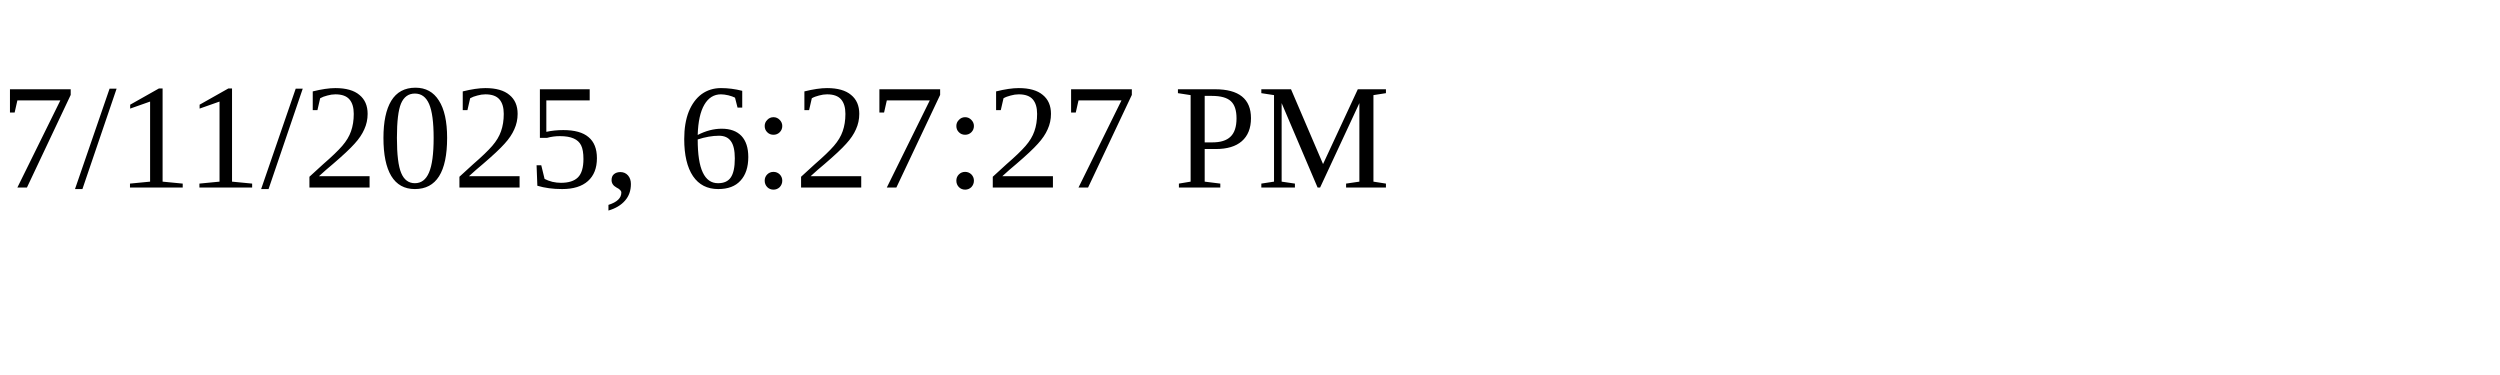
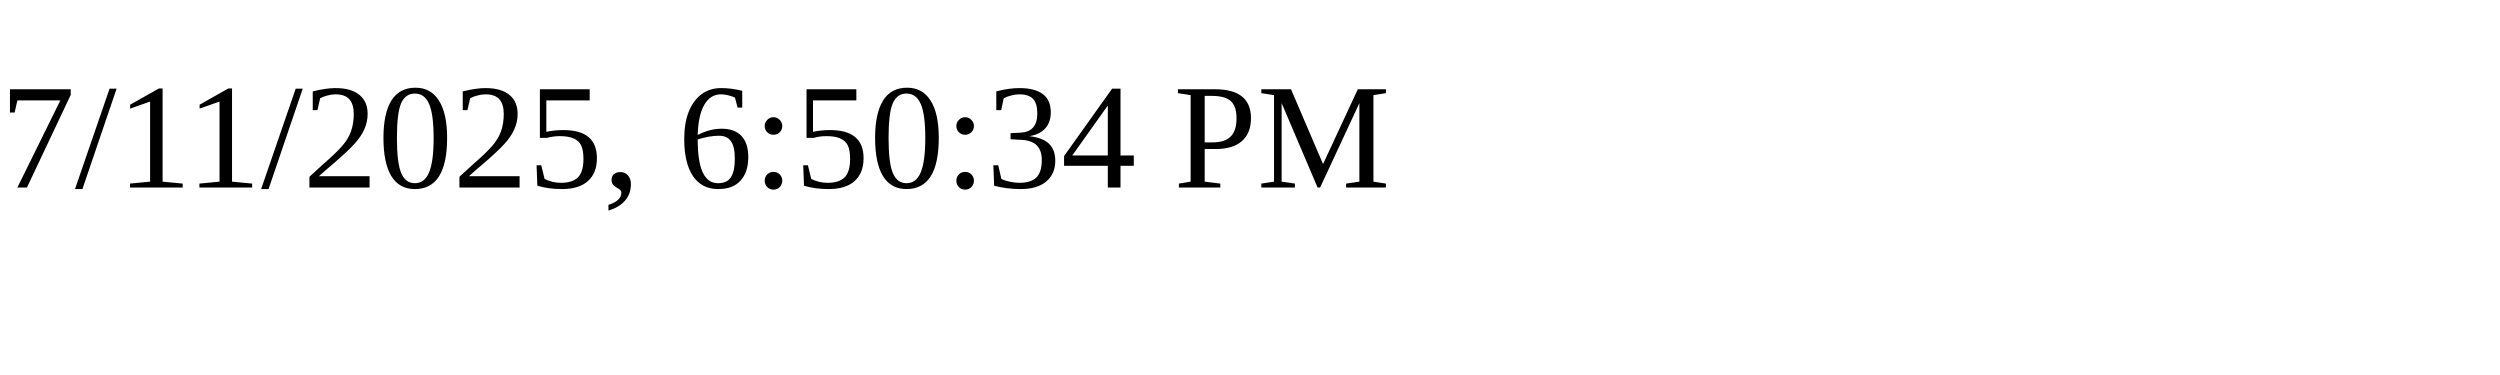
<svg xmlns="http://www.w3.org/2000/svg" height="30" width="200">
-   <text x="0" y="15">7/11/2025, 6:27:27 PM</text>
+   <text x="0" y="15">7/11/2025, 6:50:34 PM</text>
</svg>
